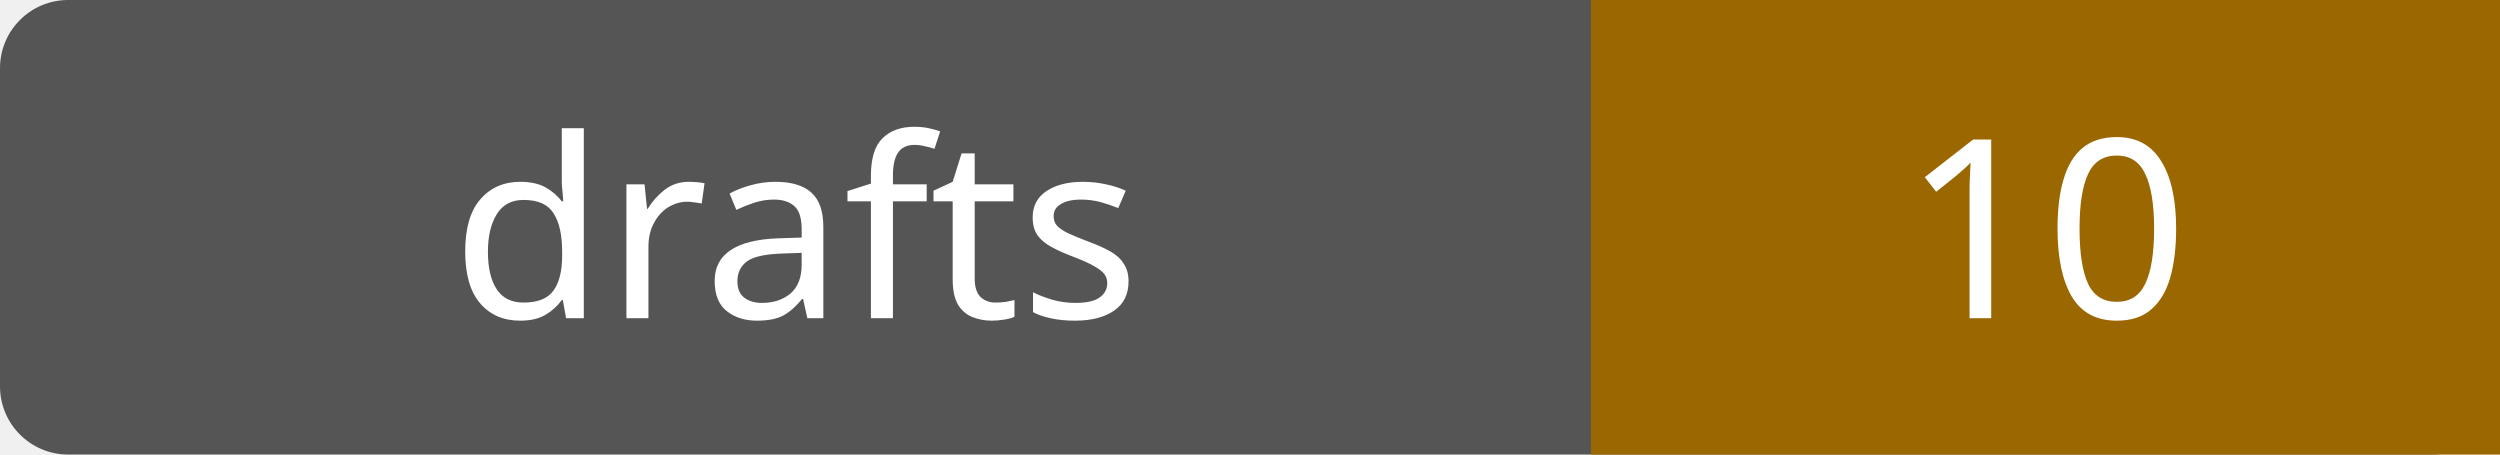
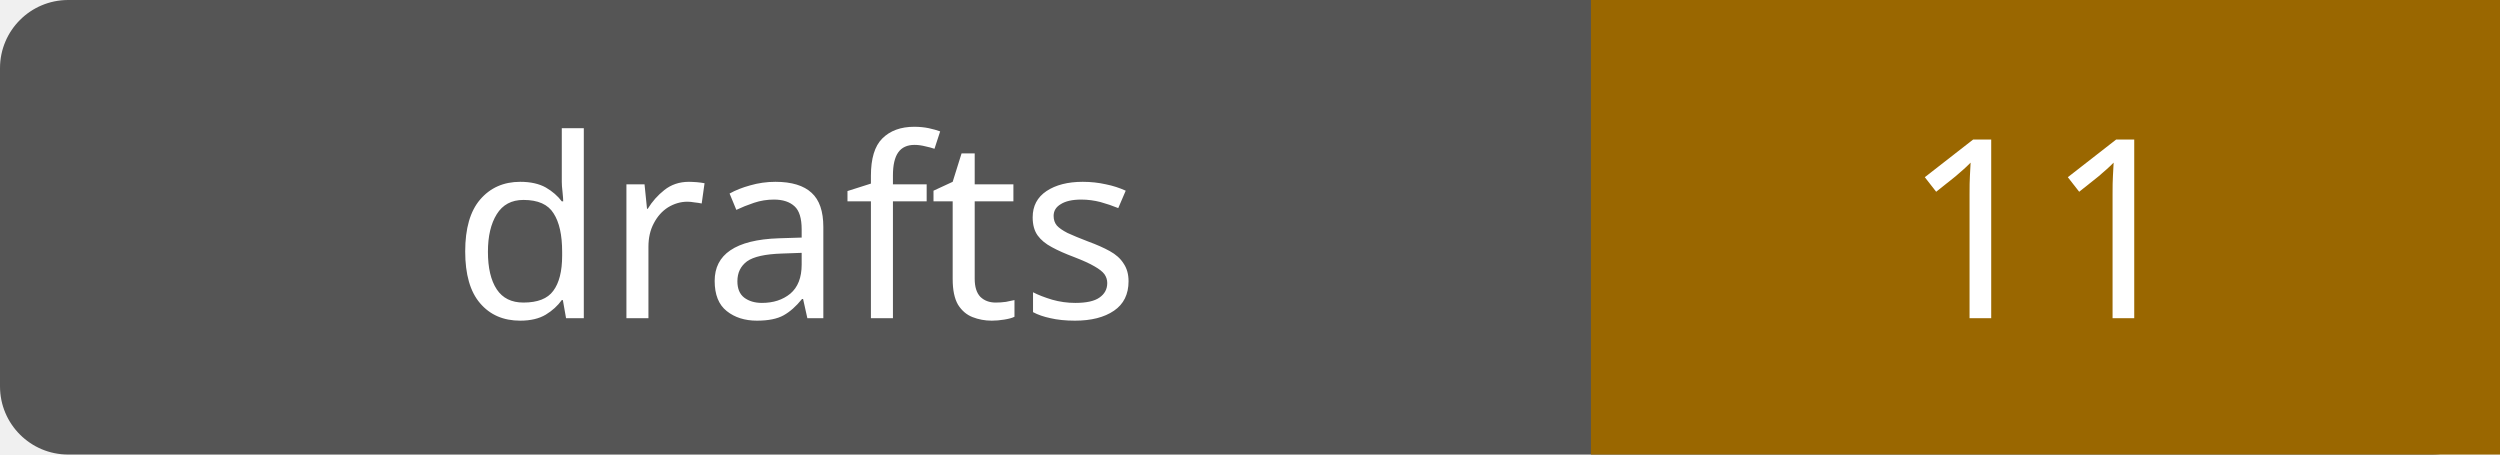
- <svg xmlns="http://www.w3.org/2000/svg" width="110" height="20" role="img" aria-label="drafts: 10">
+ <svg xmlns="http://www.w3.org/2000/svg" width="110" height="20" role="img" aria-label="drafts: 11">
  <rect width="110" height="20" rx="3" fill="#555" />
  <path fill="#9a6700" d="M70 0h40v20H70z" />
  <g fill="#fff" text-anchor="middle" font-family="Verdana,sans-serif" font-size="11">
    <text x="35.0" y="14">drafts</text>
-     <text x="90.0" y="14">10</text>
+     <text x="90.0" y="14">11</text>
  </g>
</svg>
